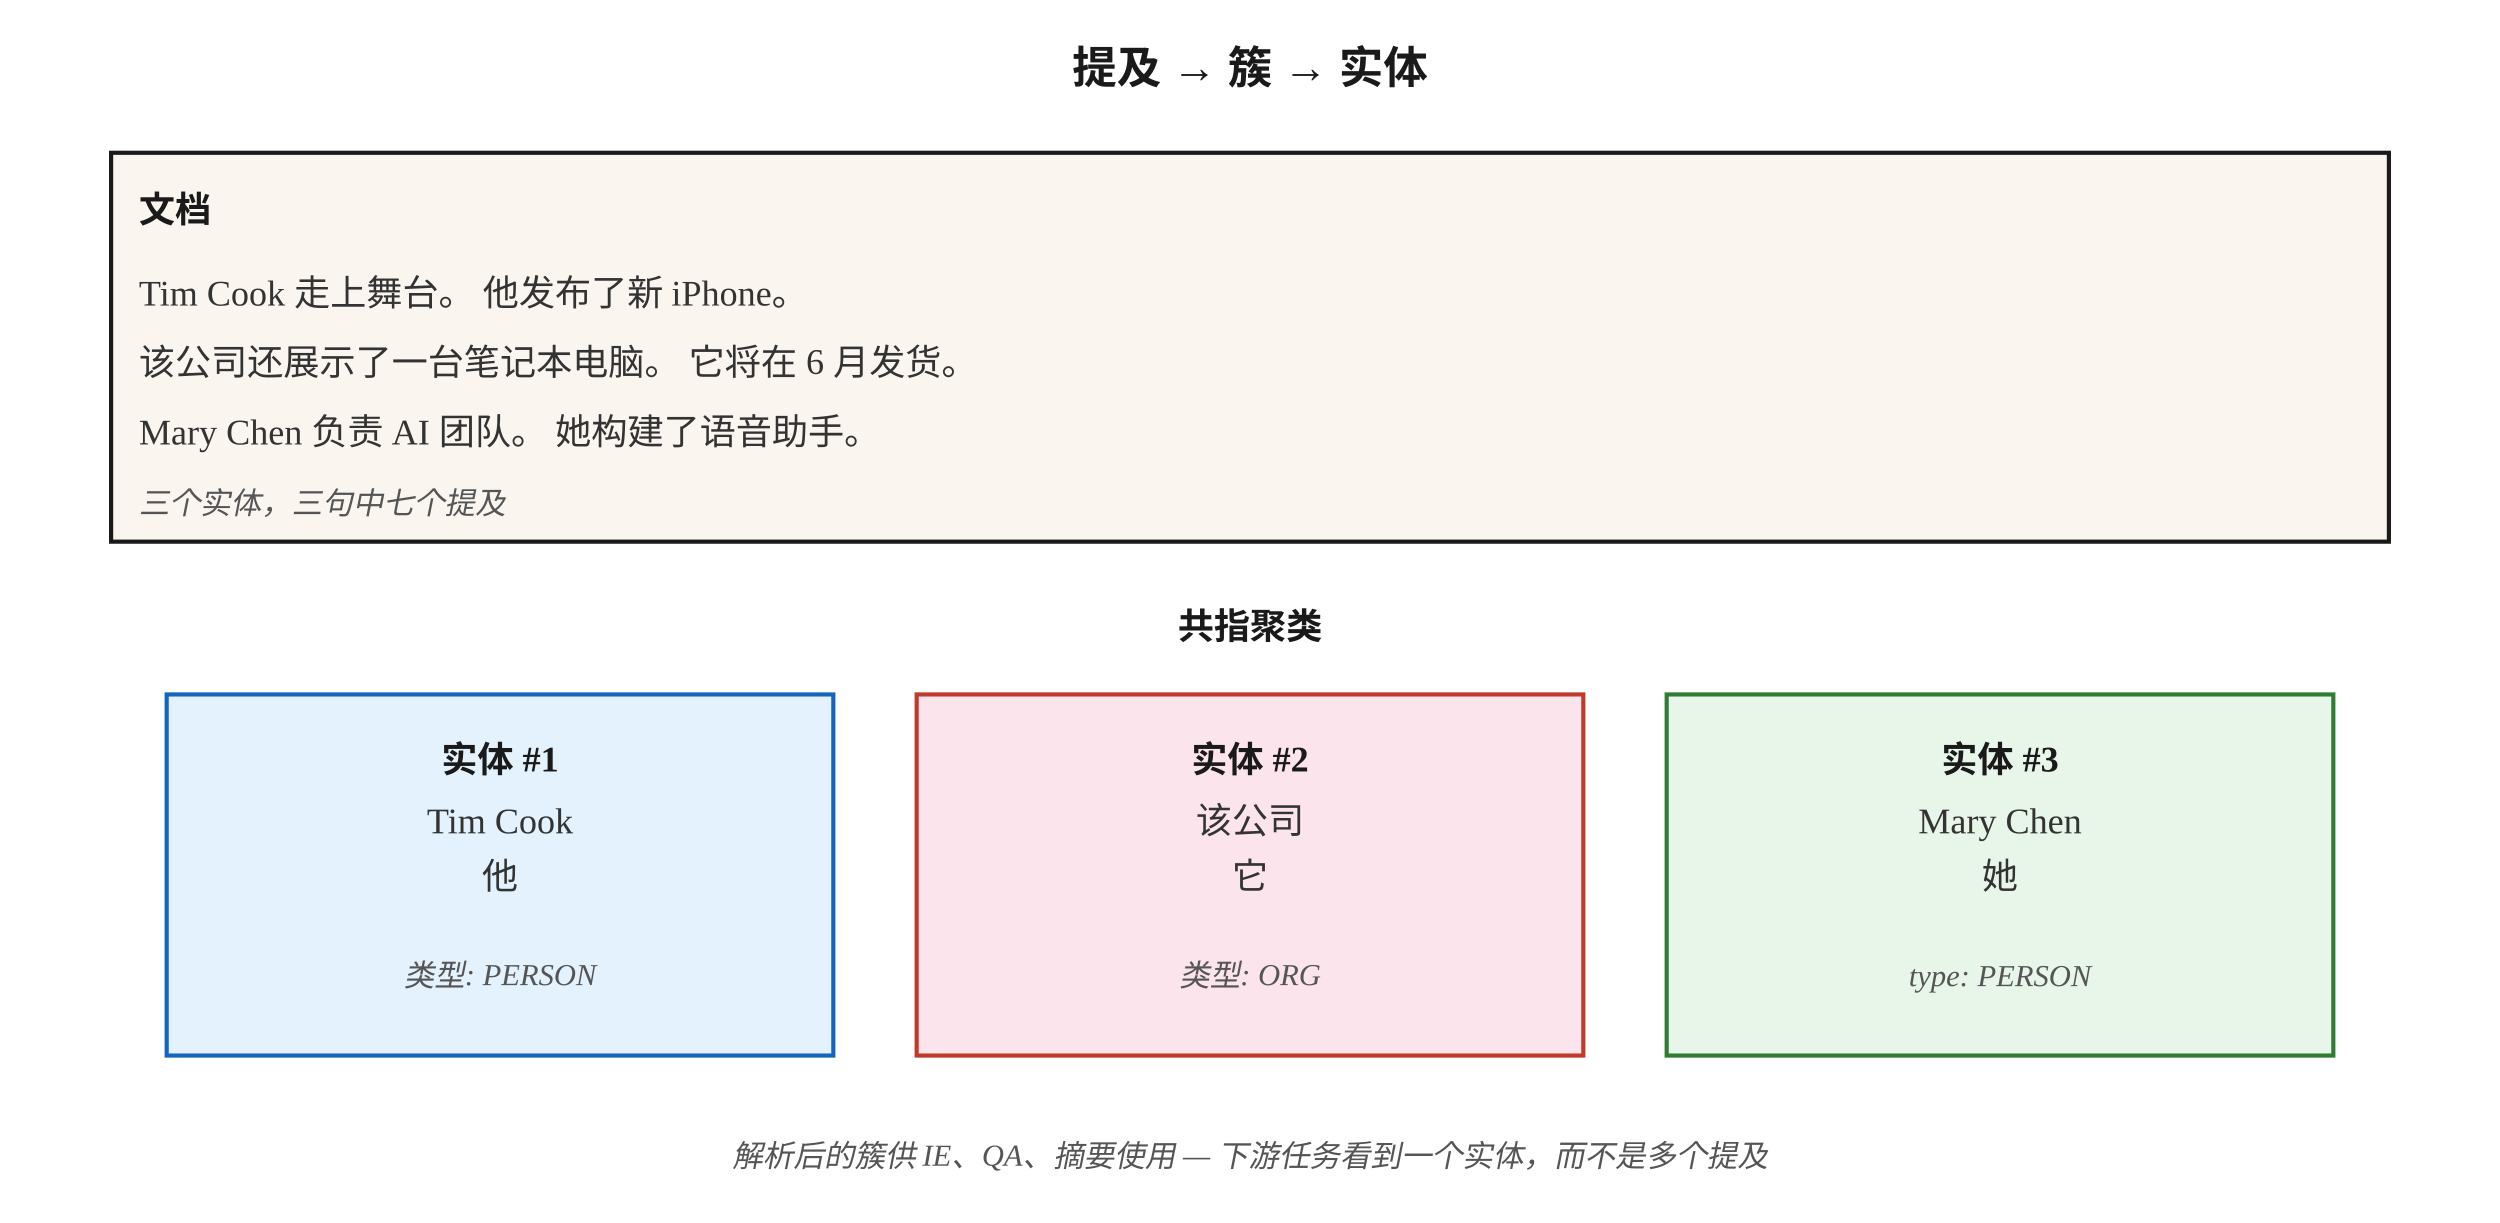
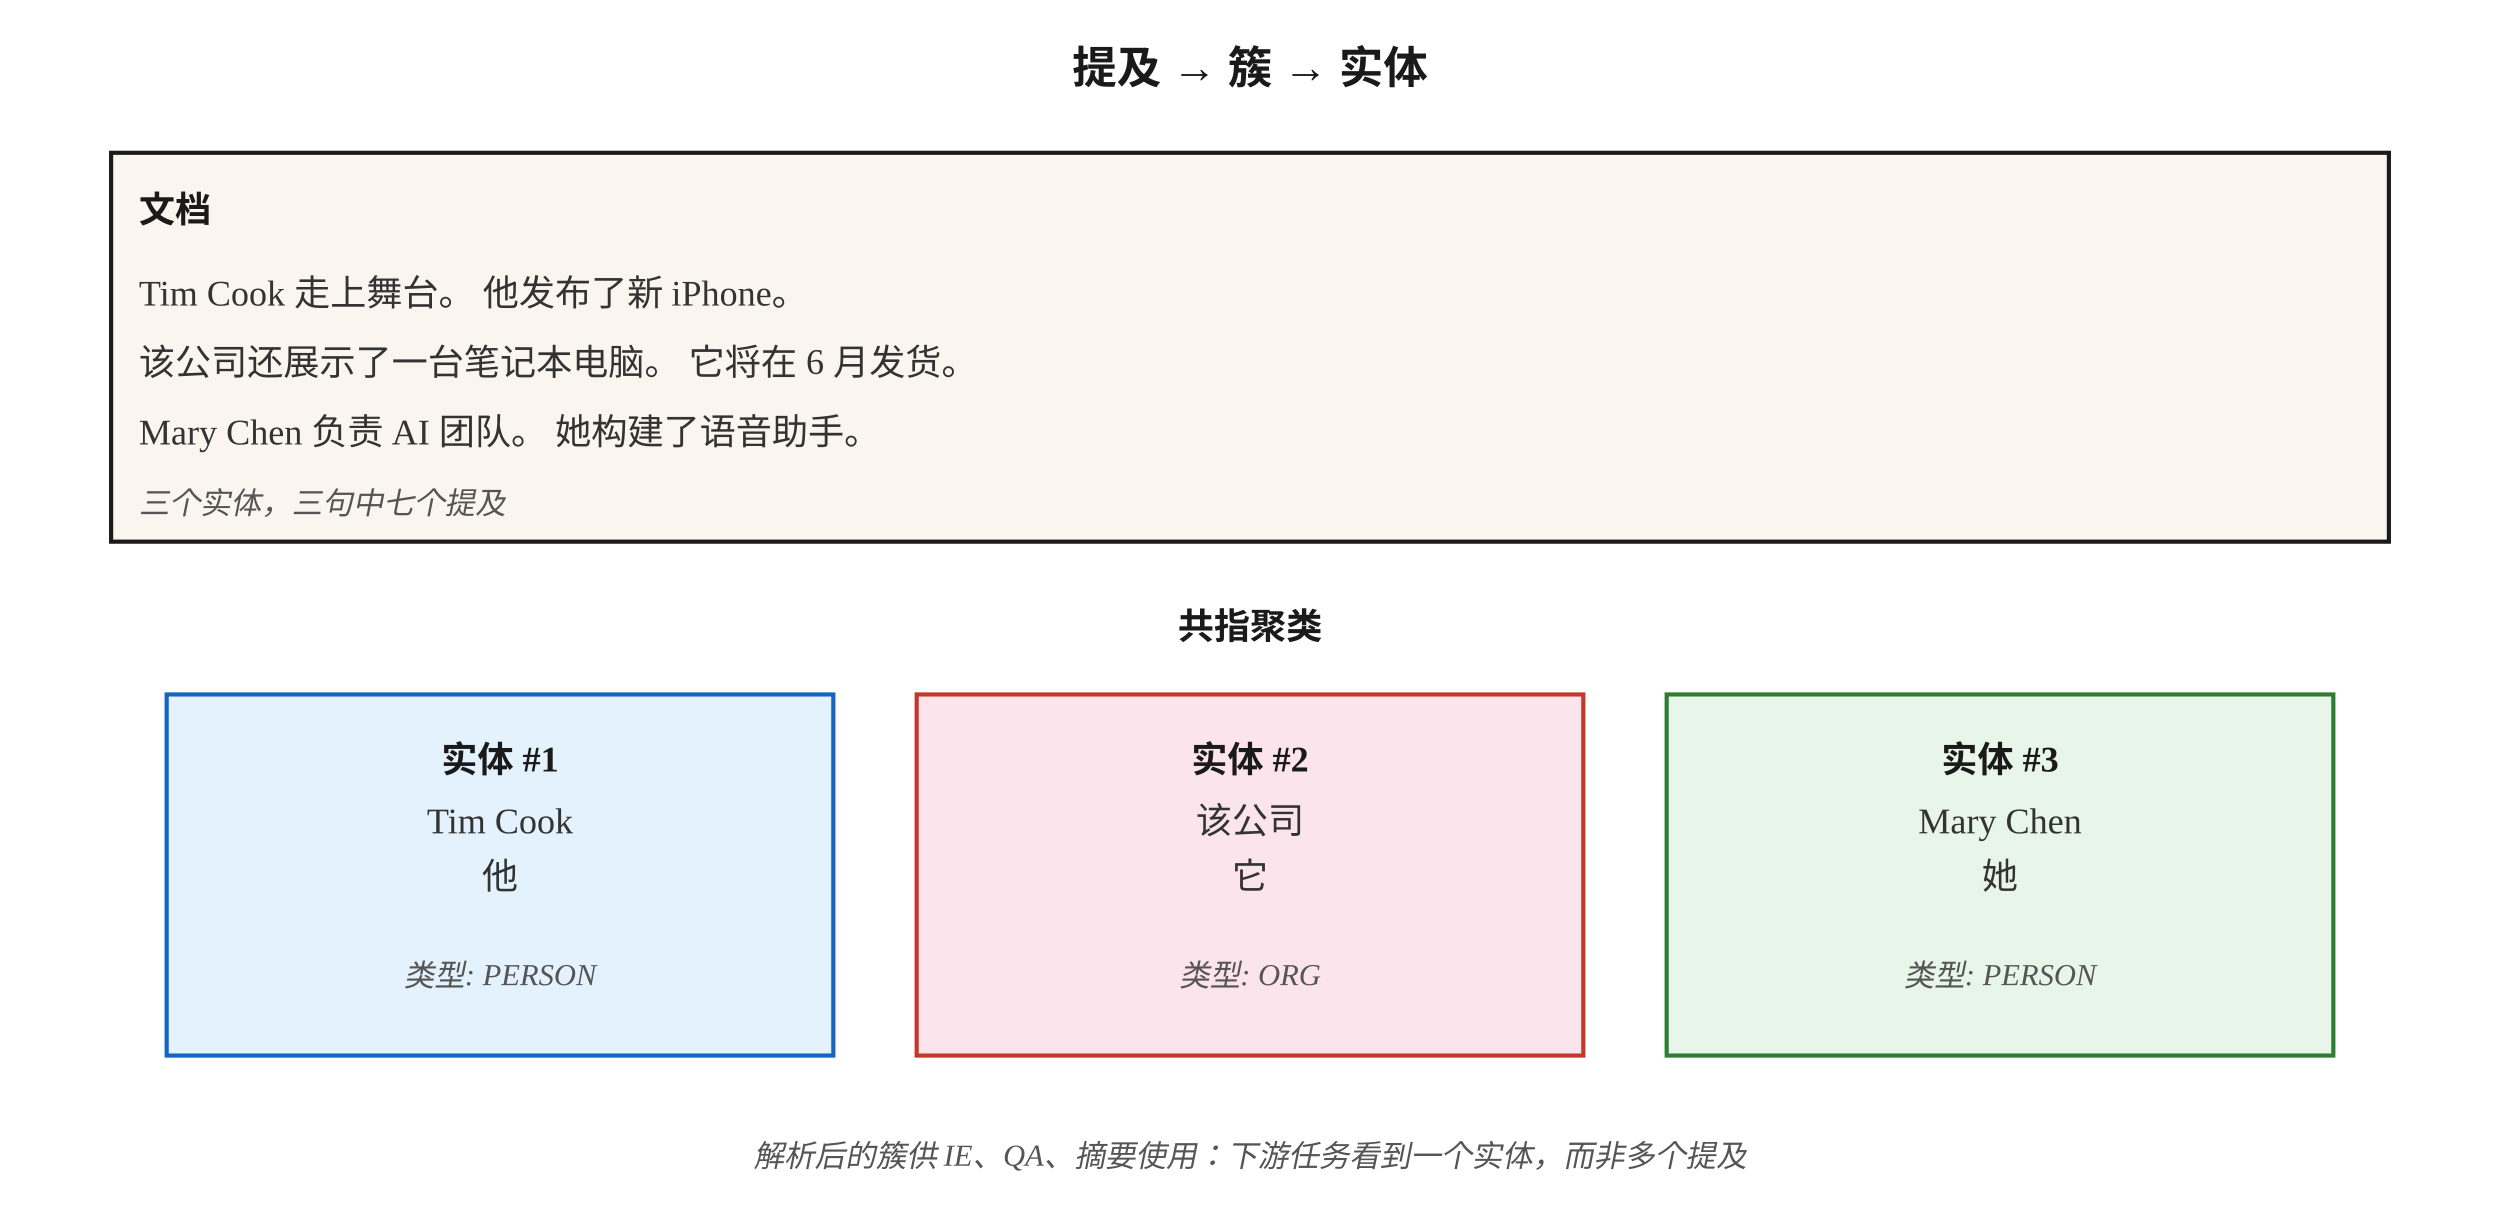
<svg xmlns="http://www.w3.org/2000/svg" viewBox="0 0 900 440" font-family="Georgia, 'Times New Roman', serif">
  <defs>
    <marker id="arrow" viewBox="0 0 10 10" refX="9" refY="5" markerWidth="6" markerHeight="6" orient="auto">
      <path d="M0,0 L10,5 L0,10 z" fill="#c0392b" />
    </marker>
    <style>
      .doc { fill: #faf6ef; stroke: #1a1a1a; stroke-width: 1.5; }
      .ent1 { fill: #e3f2fd; stroke: #1565c0; stroke-width: 1.5; }
      .ent2 { fill: #fce4ec; stroke: #c0392b; stroke-width: 1.5; }
      .ent3 { fill: #e8f5e9; stroke: #2e7d32; stroke-width: 1.5; }
      .label { font-size: 13px; font-weight: 600; fill: #1a1a1a; }
      .content { font-size: 13px; fill: #333; }
      .span1 { fill: #1565c0; font-weight: 600; }
      .span2 { fill: #c0392b; font-weight: 600; }
      .span3 { fill: #2e7d32; font-weight: 600; }
      .caption { font-size: 11px; fill: #555; font-style: italic; }
      .title { font-size: 16px; font-weight: 700; fill: #1a1a1a; }
    </style>
  </defs>
  <text x="450" y="30" text-anchor="middle" class="title">提及 → 簇 → 实体</text>
  <rect x="40" y="55" width="820" height="140" class="doc" />
  <text x="50" y="80" class="label">文档</text>
  <text x="50" y="110" class="content">Tim Cook 走上舞台。
    他发布了新 iPhone。</text>
  <text x="50" y="135" class="content">该公司还展示了一台笔记本电脑。
    它将在 6 月发货。</text>
  <text x="50" y="160" class="content">Mary Chen 负责 AI 团队。
    她构建了语音助手。</text>
  <text x="50" y="185" class="caption">三个实体，三句中七个提及</text>
  <text x="450" y="230" text-anchor="middle" class="label">共指聚类</text>
  <rect x="60" y="250" width="240" height="130" class="ent1" />
  <text x="180" y="278" text-anchor="middle" class="label">实体 #1</text>
  <text x="180" y="300" text-anchor="middle" class="content">Tim Cook</text>
  <text x="180" y="320" text-anchor="middle" class="content">他</text>
  <text x="180" y="355" text-anchor="middle" class="caption">类型: PERSON</text>
  <rect x="330" y="250" width="240" height="130" class="ent2" />
  <text x="450" y="278" text-anchor="middle" class="label">实体 #2</text>
  <text x="450" y="300" text-anchor="middle" class="content">该公司</text>
  <text x="450" y="320" text-anchor="middle" class="content">它</text>
  <text x="450" y="355" text-anchor="middle" class="caption">类型: ORG</text>
  <rect x="600" y="250" width="240" height="130" class="ent3" />
  <text x="720" y="278" text-anchor="middle" class="label">实体 #3</text>
  <text x="720" y="300" text-anchor="middle" class="content">Mary Chen</text>
  <text x="720" y="320" text-anchor="middle" class="content">她</text>
-   <text x="720" y="355" text-anchor="middle" class="caption">type: PERSON</text>
-   <text x="450" y="420" text-anchor="middle" class="caption">解析后的簇供 IE、QA、摘要使用 — 下游任务看到一个实体，而不是多个提及</text>
+   <text x="720" y="355" text-anchor="middle" class="caption">类型: PERSON</text>
+   <text x="450" y="420" text-anchor="middle" class="caption">解析后的簇供 IE、QA、摘要使用：下游任务看到一个实体，而非多个提及</text>
</svg>
